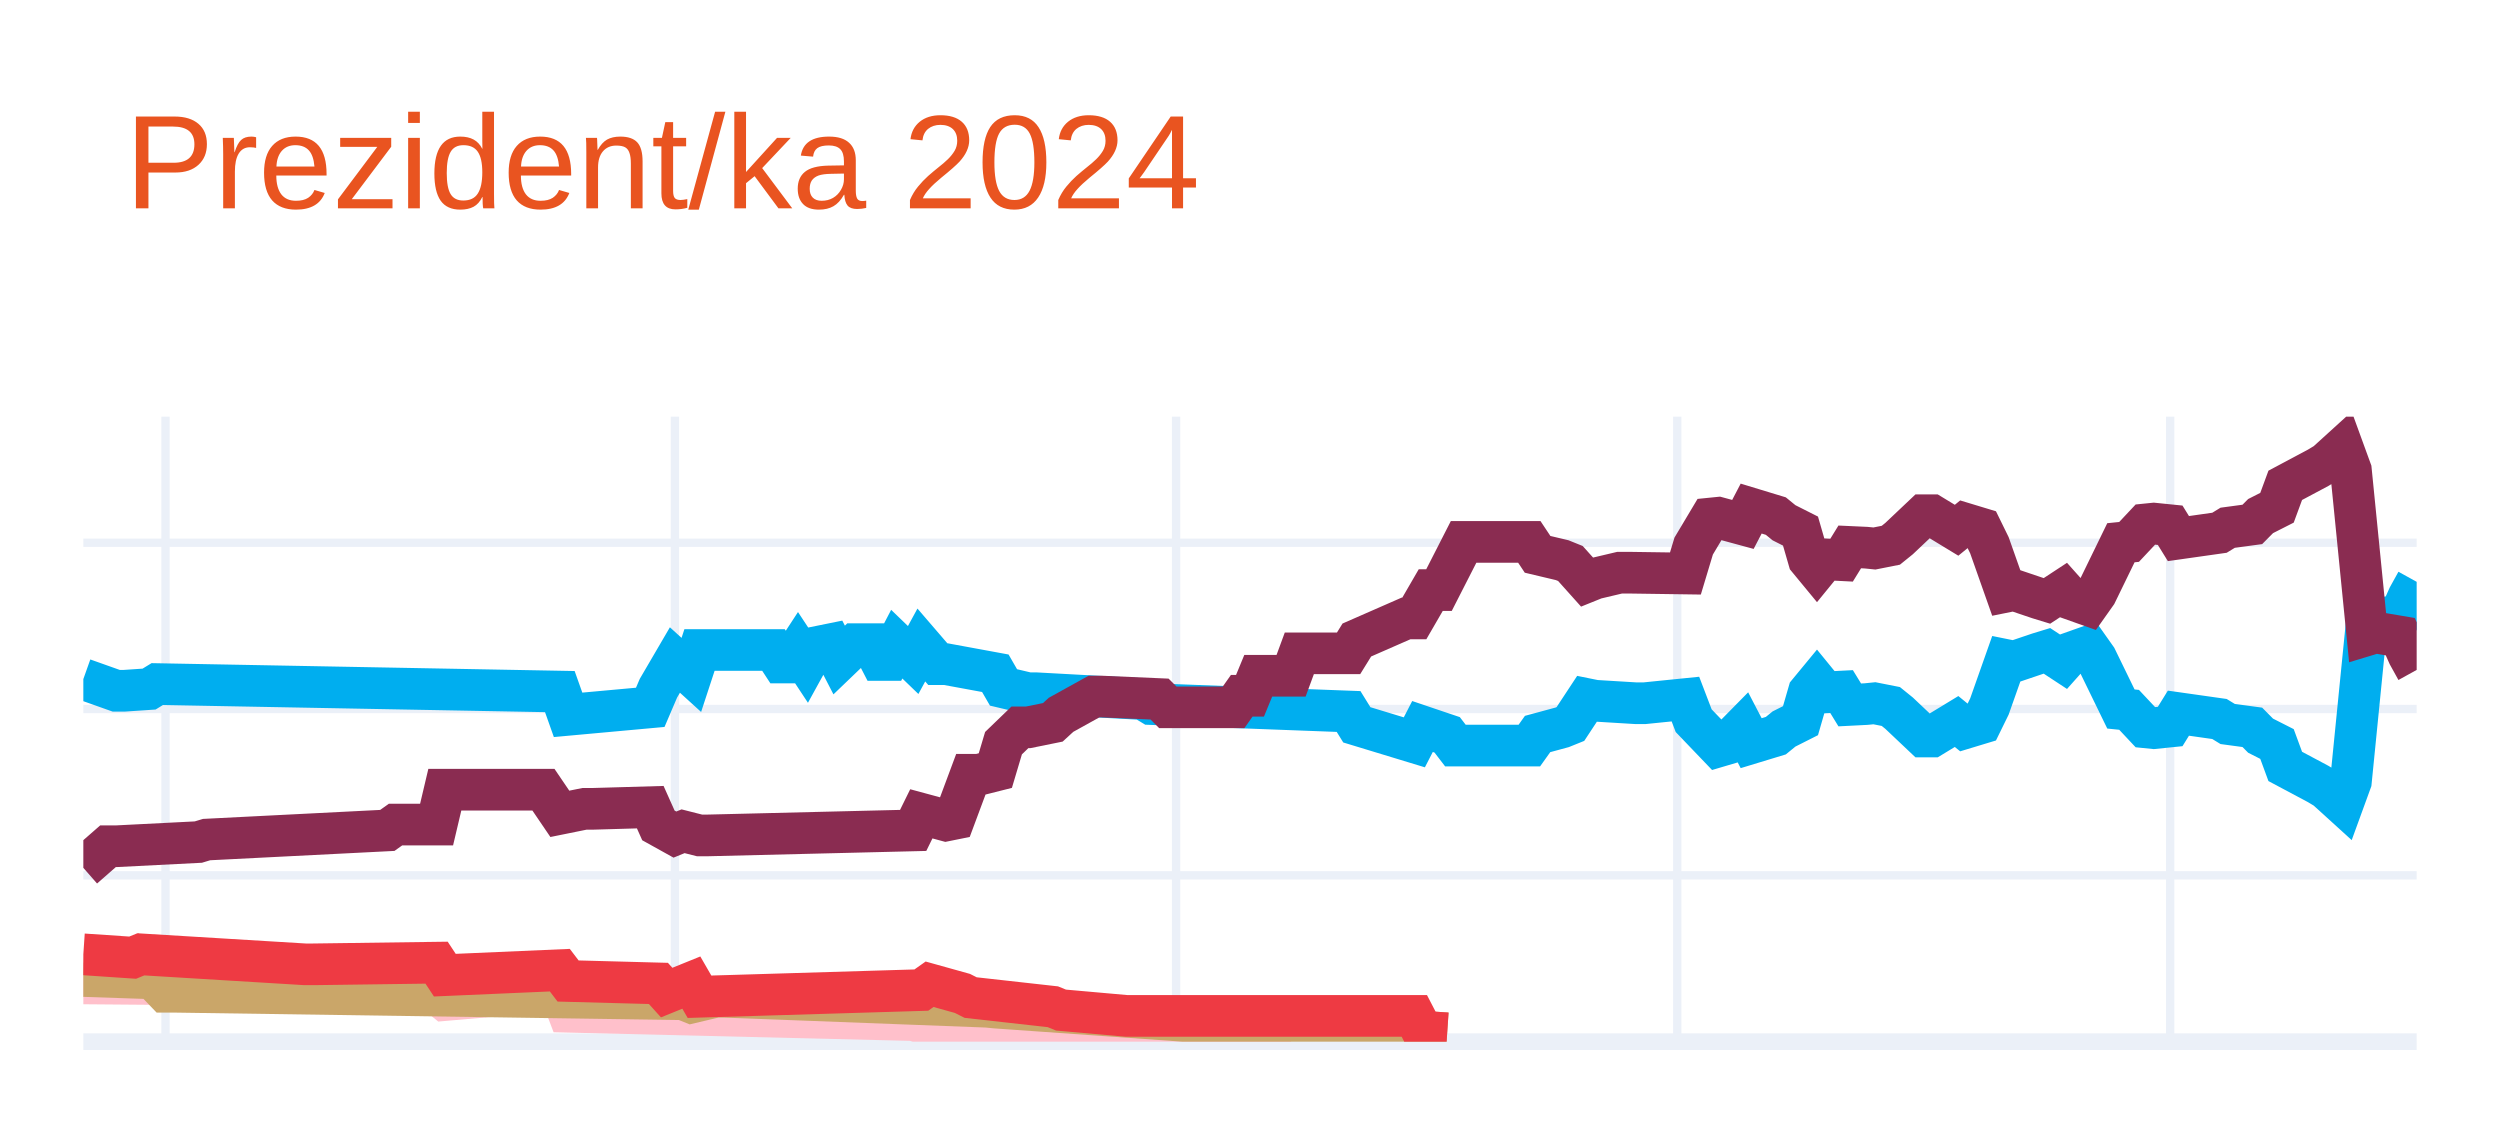
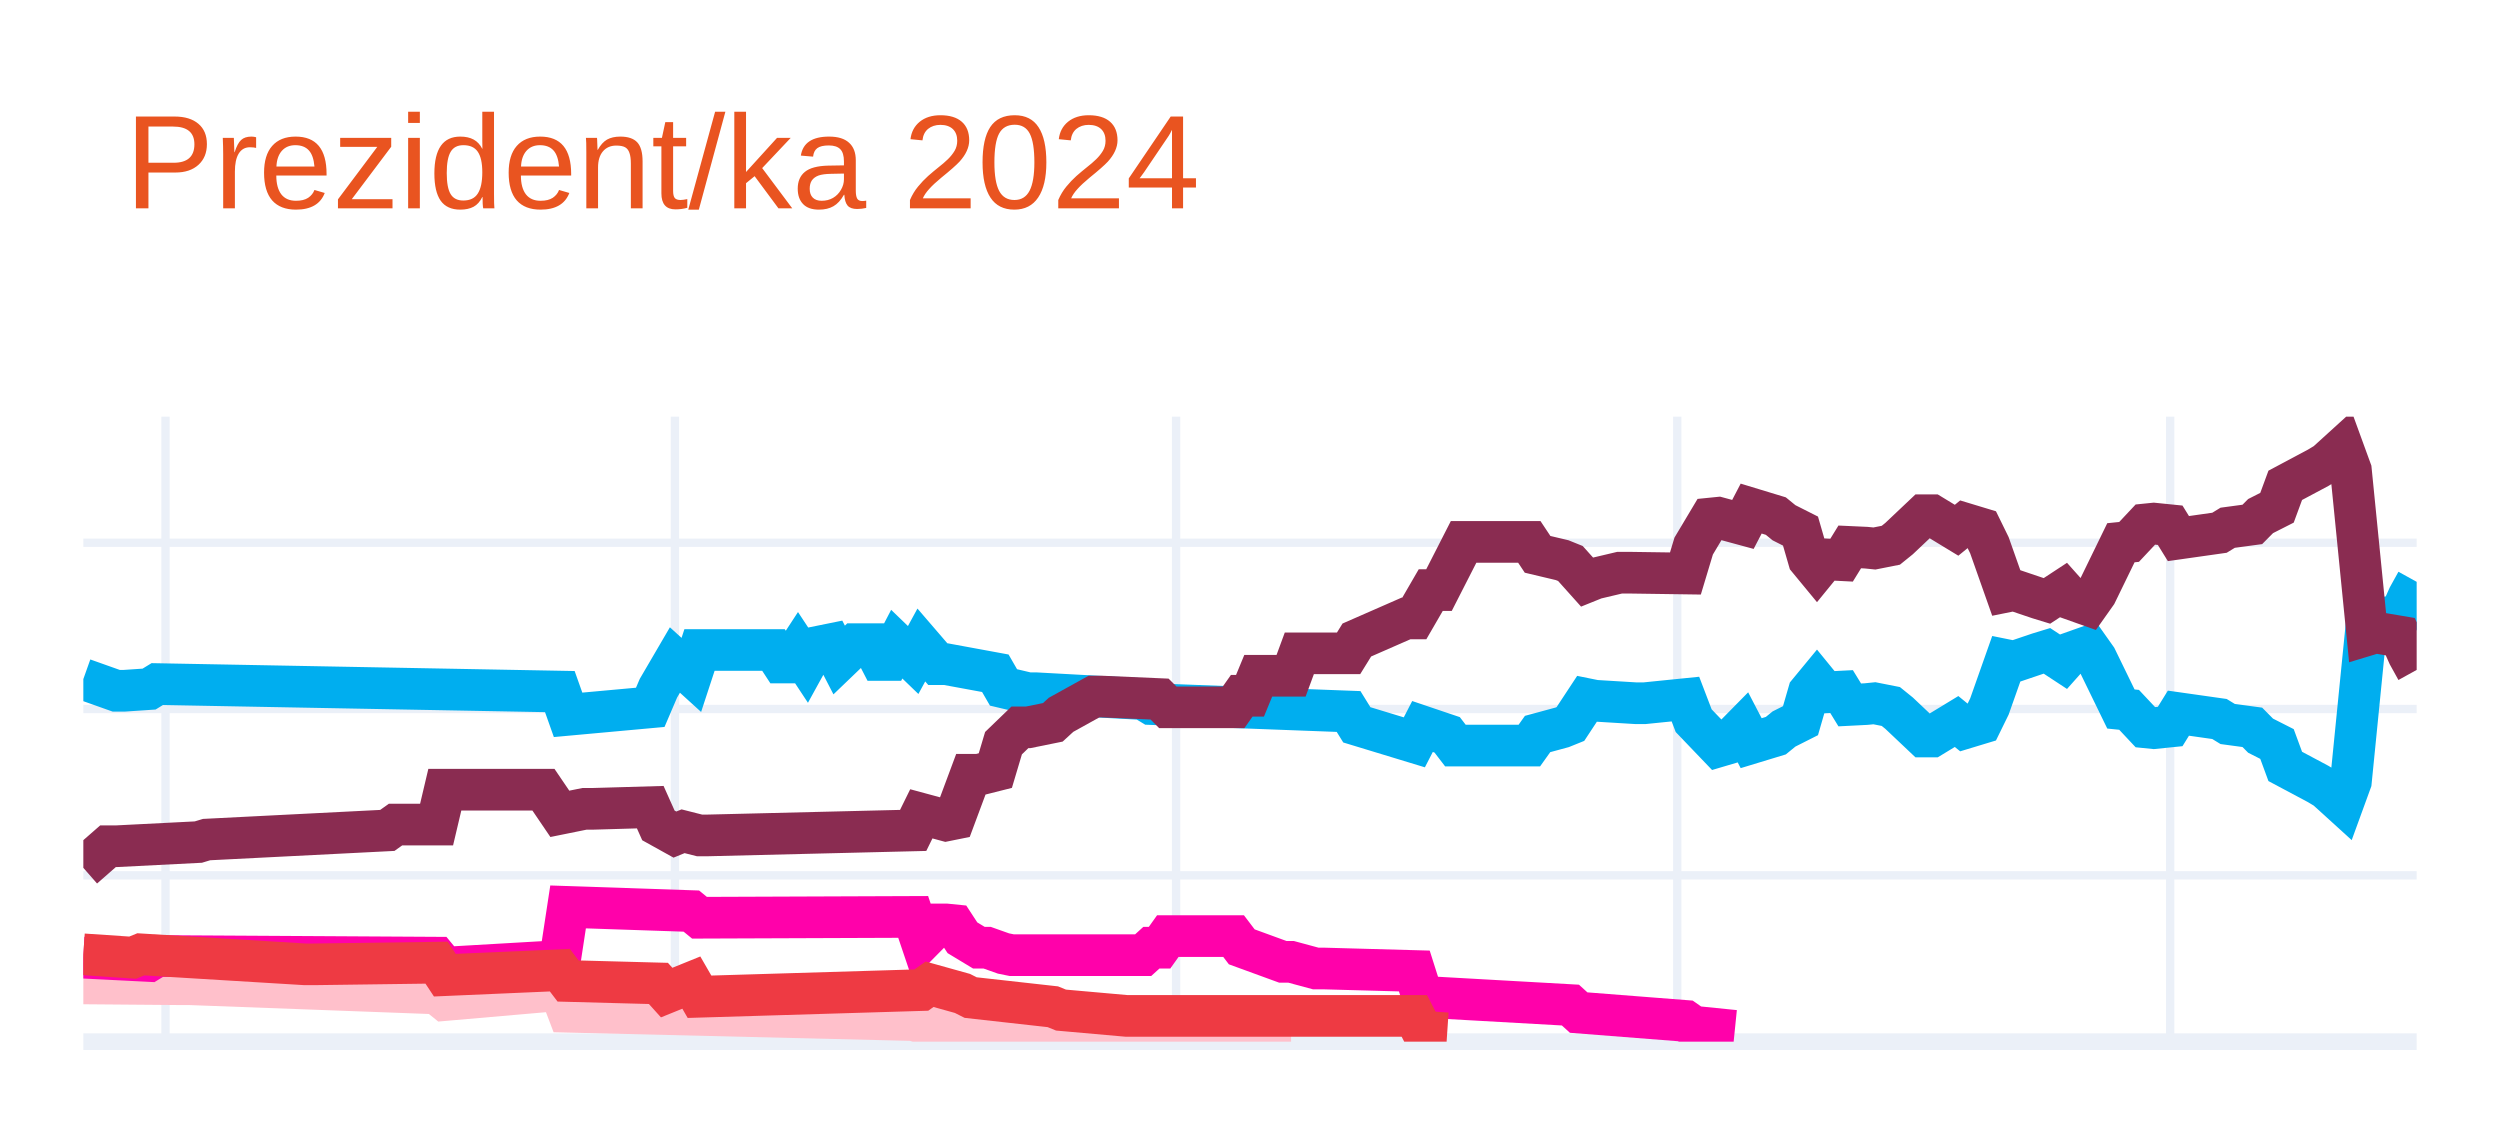
<svg xmlns="http://www.w3.org/2000/svg" class="main-svg" width="300" height="135" style="" viewBox="0 0 300 135">
  <rect x="0" y="0" width="300" height="135" style="fill: rgb(255, 255, 255); fill-opacity: 1;" />
-   <defs id="defs-86bf1d">
+   <defs id="defs-7b5760">
    <g class="clips">
-       <clipPath id="clip86bf1dxyplot" class="plotclip">
+       <clipPath id="clip7b5760xyplot" class="plotclip">
        <rect width="280" height="75" />
      </clipPath>
-       <clipPath class="axesclip" id="clip86bf1dx">
+       <clipPath class="axesclip" id="clip7b5760x">
        <rect x="10" y="0" width="280" height="135" />
      </clipPath>
-       <clipPath class="axesclip" id="clip86bf1dy">
+       <clipPath class="axesclip" id="clip7b5760y">
        <rect x="0" y="50" width="300" height="75" />
      </clipPath>
-       <clipPath class="axesclip" id="clip86bf1dxy">
+       <clipPath class="axesclip" id="clip7b5760xy">
        <rect x="10" y="50" width="280" height="75" />
      </clipPath>
    </g>
    <g class="gradients" />
    <g class="patterns" />
  </defs>
  <g class="bglayer" />
  <g class="layer-below">
    <g class="imagelayer" />
    <g class="shapelayer" />
  </g>
  <g class="cartesianlayer">
    <g class="subplot xy">
      <g class="layer-subplot">
        <g class="shapelayer" />
        <g class="imagelayer" />
      </g>
      <g class="minor-gridlayer">
        <g class="x" />
        <g class="y" />
      </g>
      <g class="gridlayer">
        <g class="x">
          <path class="xgrid crisp" transform="translate(19.86,0)" d="M0,50v75" style="stroke: rgb(235, 240, 248); stroke-opacity: 1; stroke-width: 1px;" />
          <path class="xgrid crisp" transform="translate(80.99,0)" d="M0,50v75" style="stroke: rgb(235, 240, 248); stroke-opacity: 1; stroke-width: 1px;" />
          <path class="xgrid crisp" transform="translate(141.13,0)" d="M0,50v75" style="stroke: rgb(235, 240, 248); stroke-opacity: 1; stroke-width: 1px;" />
          <path class="xgrid crisp" transform="translate(201.27,0)" d="M0,50v75" style="stroke: rgb(235, 240, 248); stroke-opacity: 1; stroke-width: 1px;" />
          <path class="xgrid crisp" transform="translate(260.42,0)" d="M0,50v75" style="stroke: rgb(235, 240, 248); stroke-opacity: 1; stroke-width: 1px;" />
        </g>
        <g class="y">
          <path class="ygrid crisp" transform="translate(0,105.04)" d="M10,0h280" style="stroke: rgb(235, 240, 248); stroke-opacity: 1; stroke-width: 1px;" />
          <path class="ygrid crisp" transform="translate(0,85.08)" d="M10,0h280" style="stroke: rgb(235, 240, 248); stroke-opacity: 1; stroke-width: 1px;" />
          <path class="ygrid crisp" transform="translate(0,65.13)" d="M10,0h280" style="stroke: rgb(235, 240, 248); stroke-opacity: 1; stroke-width: 1px;" />
        </g>
      </g>
      <g class="zerolinelayer">
        <path class="yzl zl crisp" transform="translate(0,125)" d="M10,0h280" style="stroke: rgb(235, 240, 248); stroke-opacity: 1; stroke-width: 2px;" />
      </g>
      <g class="layer-between">
        <g class="shapelayer" />
        <g class="imagelayer" />
      </g>
      <path class="xlines-below" />
      <path class="ylines-below" />
      <g class="overlines-below" />
      <g class="xaxislayer-below" />
      <g class="yaxislayer-below" />
      <g class="overaxes-below" />
      <g class="overplot">
-         <g class="xy" transform="translate(10,50)" clip-path="url(#clip86bf1dxyplot)">
+         <g class="xy" transform="translate(10,50)" clip-path="url(#clip7b5760xyplot)">
          <g class="scatterlayer mlayer">
-             <g class="trace scatter trace91d3ac" style="stroke-miterlimit: 2; opacity: 1;">
+             <g class="trace scatter trace6e1275" style="stroke-miterlimit: 2; opacity: 1;">
              <g class="fills" />
              <g class="errorbars" />
              <g class="lines">
                <path class="js-line" d="M0,31.49L3.94,32.89L4.93,32.89L7.89,32.69L8.87,32.09L57.18,32.99L58.17,35.78L68.03,34.88L69.01,32.59L70.99,29.2L71.97,30.09L72.96,30.99L73.94,28L82.82,28L83.8,29.5L84.79,29.5L85.77,28L86.76,29.5L87.75,27.7L89.72,27.3L90.7,29.2L92.68,27.3L93.66,27.3L94.65,27.3L95.63,29.2L96.62,29.2L97.61,27.3L99.58,29.2L100.56,27.4L102.54,29.7L103.52,29.7L109.44,30.79L110.42,32.49L113.38,33.19L114.37,33.19L127.18,33.89L128.17,34.49L151.83,35.38L152.82,36.98L159.72,39.08L160.7,37.18L163.66,38.18L164.65,39.47L173.52,39.47L174.51,38.08L177.46,37.28L178.45,36.88L180.42,33.89L181.41,34.09L186.34,34.39L187.32,34.39L192.25,33.89L193.24,36.48L196.2,39.57L197.18,39.28L199.15,37.28L200.14,39.18L203.1,38.28L204.08,37.48L206.06,36.48L207.04,33.09L208.03,31.89L209.01,33.09L210.99,32.99L211.97,34.59L213.94,34.49L214.93,34.39L216.9,34.78L217.89,35.58L220.85,38.38L221.83,38.38L224.79,36.58L225.77,37.38L227.75,36.78L228.73,34.78L230.7,29.2L231.69,29.4L234.65,28.4L235.63,28.1L237.61,29.4L238.59,28.3L240.56,27.6L241.55,29L244.51,35.08L245.49,35.18L247.46,37.28L248.45,37.38L250.42,37.18L251.41,35.58L256.34,36.28L257.32,36.88L260.28,37.28L261.27,38.28L263.24,39.28L264.23,41.97L268.17,44.07L269.15,44.66L271.13,46.46L272.11,43.77L274.08,24.01L275.07,24.31L278.03,23.81L279.01,21.61L280,19.82" style="vector-effect: none; fill: none; stroke: rgb(0, 174, 239); stroke-opacity: 1; stroke-width: 5px; opacity: 1;" />
              </g>
              <g class="points" />
              <g class="text" />
            </g>
-             <g class="trace scatter trace260604" style="stroke-miterlimit: 2; opacity: 1;">
+             <g class="trace scatter traceda9338" style="stroke-miterlimit: 2; opacity: 1;">
              <g class="fills" />
              <g class="errorbars" />
              <g class="lines">
                <path class="js-line" d="M0,54.14L2.96,51.55L3.94,51.55L13.8,51.05L14.79,50.75L36.48,49.65L37.46,48.95L42.39,48.95L43.38,44.76L55.21,44.76L57.18,47.66L60.14,47.06L61.13,47.06L68.03,46.86L69.01,49.05L70.99,50.15L71.97,49.75L73.94,50.25L74.93,50.25L99.58,49.65L100.56,47.66L103.52,48.46L104.51,48.26L106.48,42.97L107.46,42.97L109.44,42.47L110.42,39.18L112.39,37.28L113.38,37.28L116.34,36.68L117.32,35.78L121.27,33.59L122.25,33.59L129.15,33.89L130.14,34.88L138.03,34.88L139.01,33.49L140,33.49L140.99,31.09L144.93,31.09L145.92,28.4L151.83,28.4L152.82,26.8L158.73,24.21L159.72,24.21L161.69,20.81L162.68,20.81L165.63,15.03L166.62,15.03L173.52,15.03L174.51,16.52L177.46,17.22L178.45,17.62L180.42,19.82L181.41,19.42L184.37,18.72L185.35,18.72L192.25,18.82L193.24,15.53L195.21,12.23L196.2,12.13L199.15,12.93L200.14,11.03L203.1,11.93L204.08,12.73L206.06,13.73L207.04,17.12L208.03,18.32L209.01,17.12L210.99,17.22L211.97,15.63L213.94,15.72L214.93,15.82L216.9,15.43L217.89,14.63L220.85,11.83L221.83,11.83L224.79,13.63L225.77,12.83L227.75,13.43L228.73,15.43L230.7,21.01L231.69,20.81L234.65,21.81L235.63,22.11L237.61,20.81L238.59,21.91L240.56,22.61L241.55,21.21L244.51,15.13L245.49,15.03L247.46,12.93L248.45,12.83L250.42,13.03L251.41,14.63L256.34,13.93L257.32,13.33L260.28,12.93L261.27,11.93L263.24,10.93L264.23,8.24L268.17,6.14L269.15,5.55L271.13,3.75L272.11,6.44L274.08,26.2L275.07,25.9L278.03,26.4L279.01,28.6L280,30.39" style="vector-effect: none; fill: none; stroke: rgb(138, 44, 81); stroke-opacity: 1; stroke-width: 5px; opacity: 1;" />
              </g>
              <g class="points" />
              <g class="text" />
            </g>
-             <g class="trace scatter traceb7e0a4" style="stroke-miterlimit: 2; opacity: 1;">
+             <g class="trace scatter trace3dbb83" style="stroke-miterlimit: 2; opacity: 1;">
              <g class="fills" />
              <g class="errorbars" />
              <g class="lines">
                <path class="js-line" d="M0,68.01L11.83,68.11L12.82,68.11L42.39,69.21L43.38,70.01L57.18,68.81L58.17,71.41L99.58,72.41L100.56,72.7L107.46,72.61L108.45,72.61L130.14,73.7L132.11,73.7L144.93,73.7" style="vector-effect: none; fill: none; stroke: rgb(255, 192, 203); stroke-opacity: 1; stroke-width: 5px; opacity: 1;" />
              </g>
              <g class="points" />
              <g class="text" />
            </g>
-             <g class="trace scatter trace5ad0ec" style="stroke-miterlimit: 2; opacity: 1;">
+             <g class="trace scatter trace4c1d47" style="stroke-miterlimit: 2; opacity: 1;">
              <g class="fills" />
              <g class="errorbars" />
              <g class="lines">
-                 <path class="js-line" d="M0,67.12L5.92,67.32L6.9,65.92L9.86,69.01L10.85,69.01L71.97,69.91L72.96,70.31L75.92,69.61L76.9,69.61L108.45,70.81L109.44,70.91L132.11,72.51L133.1,72.51L159.72,73.5L160.7,73.8L163.66,74" style="vector-effect: none; fill: none; stroke: rgb(202, 166, 105); stroke-opacity: 1; stroke-width: 5px; opacity: 1;" />
+                 <path class="js-line" d="M0,64.92L7.89,65.32L8.87,64.72L42.39,64.92L43.38,66.12L57.18,65.32L58.17,58.83L72.96,59.33L73.94,60.13L99.58,60.03L100.56,62.93L102.54,60.93L103.52,60.93L104.51,61.03L105.49,62.53L107.46,63.72L108.45,63.72L110.42,64.42L111.41,64.62L127.18,64.62L128.17,63.72L129.15,63.72L130.14,62.33L138.03,62.33L139.01,63.62L143.94,65.42L144.93,65.42L147.89,66.22L148.87,66.22L159.72,66.52L160.7,69.61L178.45,70.61L179.44,71.51L192.25,72.51L193.24,73.2L198.17,73.7" style="vector-effect: none; fill: none; stroke: rgb(255, 1, 170); stroke-opacity: 1; stroke-width: 5px; opacity: 1;" />
              </g>
              <g class="points" />
              <g class="text" />
            </g>
-             <g class="trace scatter traceb8494b" style="stroke-miterlimit: 2; opacity: 1;">
+             <g class="trace scatter trace9b33f9" style="stroke-miterlimit: 2; opacity: 1;">
              <g class="fills" />
              <g class="errorbars" />
              <g class="lines">
                <path class="js-line" d="M0,64.52L5.92,64.92L6.9,64.52L26.62,65.72L27.61,65.72L42.39,65.52L43.38,67.02L57.18,66.42L58.17,67.72L69.01,68.01L70,69.11L72.96,67.91L73.94,69.61L100.56,68.81L101.55,68.11L105.49,69.21L106.48,69.71L116.34,70.81L117.32,71.21L125.21,71.91L126.2,71.91L159.72,71.91L160.7,73.8L163.66,74" style="vector-effect: none; fill: none; stroke: rgb(238, 58, 67); stroke-opacity: 1; stroke-width: 5px; opacity: 1;" />
              </g>
              <g class="points" />
              <g class="text" />
            </g>
          </g>
        </g>
      </g>
      <path class="xlines-above crisp" d="M0,0" style="fill: none;" />
      <path class="ylines-above crisp" d="M0,0" style="fill: none;" />
      <g class="overlines-above" />
      <g class="xaxislayer-above" />
      <g class="yaxislayer-above" />
      <g class="overaxes-above" />
    </g>
  </g>
  <g class="polarlayer" />
  <g class="smithlayer" />
  <g class="ternarylayer" />
  <g class="geolayer" />
  <g class="funnelarealayer" />
  <g class="pielayer" />
  <g class="iciclelayer" />
  <g class="treemaplayer" />
  <g class="sunburstlayer" />
  <g class="glimages" />
-   <defs id="topdefs-86bf1d">
+   <defs id="topdefs-7b5760">
    <g class="clips" />
  </defs>
  <g class="layer-above">
    <g class="imagelayer" />
    <g class="shapelayer" />
  </g>
  <g class="infolayer">
    <g class="g-gtitle">
      <text class="gtitle" x="15" y="25" text-anchor="start" dy="0em" style="opacity: 1; font-family: Ubuntu, verdana, arial, sans-serif; font-size: 16px; fill: rgb(233, 84, 32); fill-opacity: 1; white-space: pre;">Prezident/ka 2024</text>
    </g>
    <g class="g-xtitle" />
    <g class="g-ytitle" />
  </g>
</svg>
